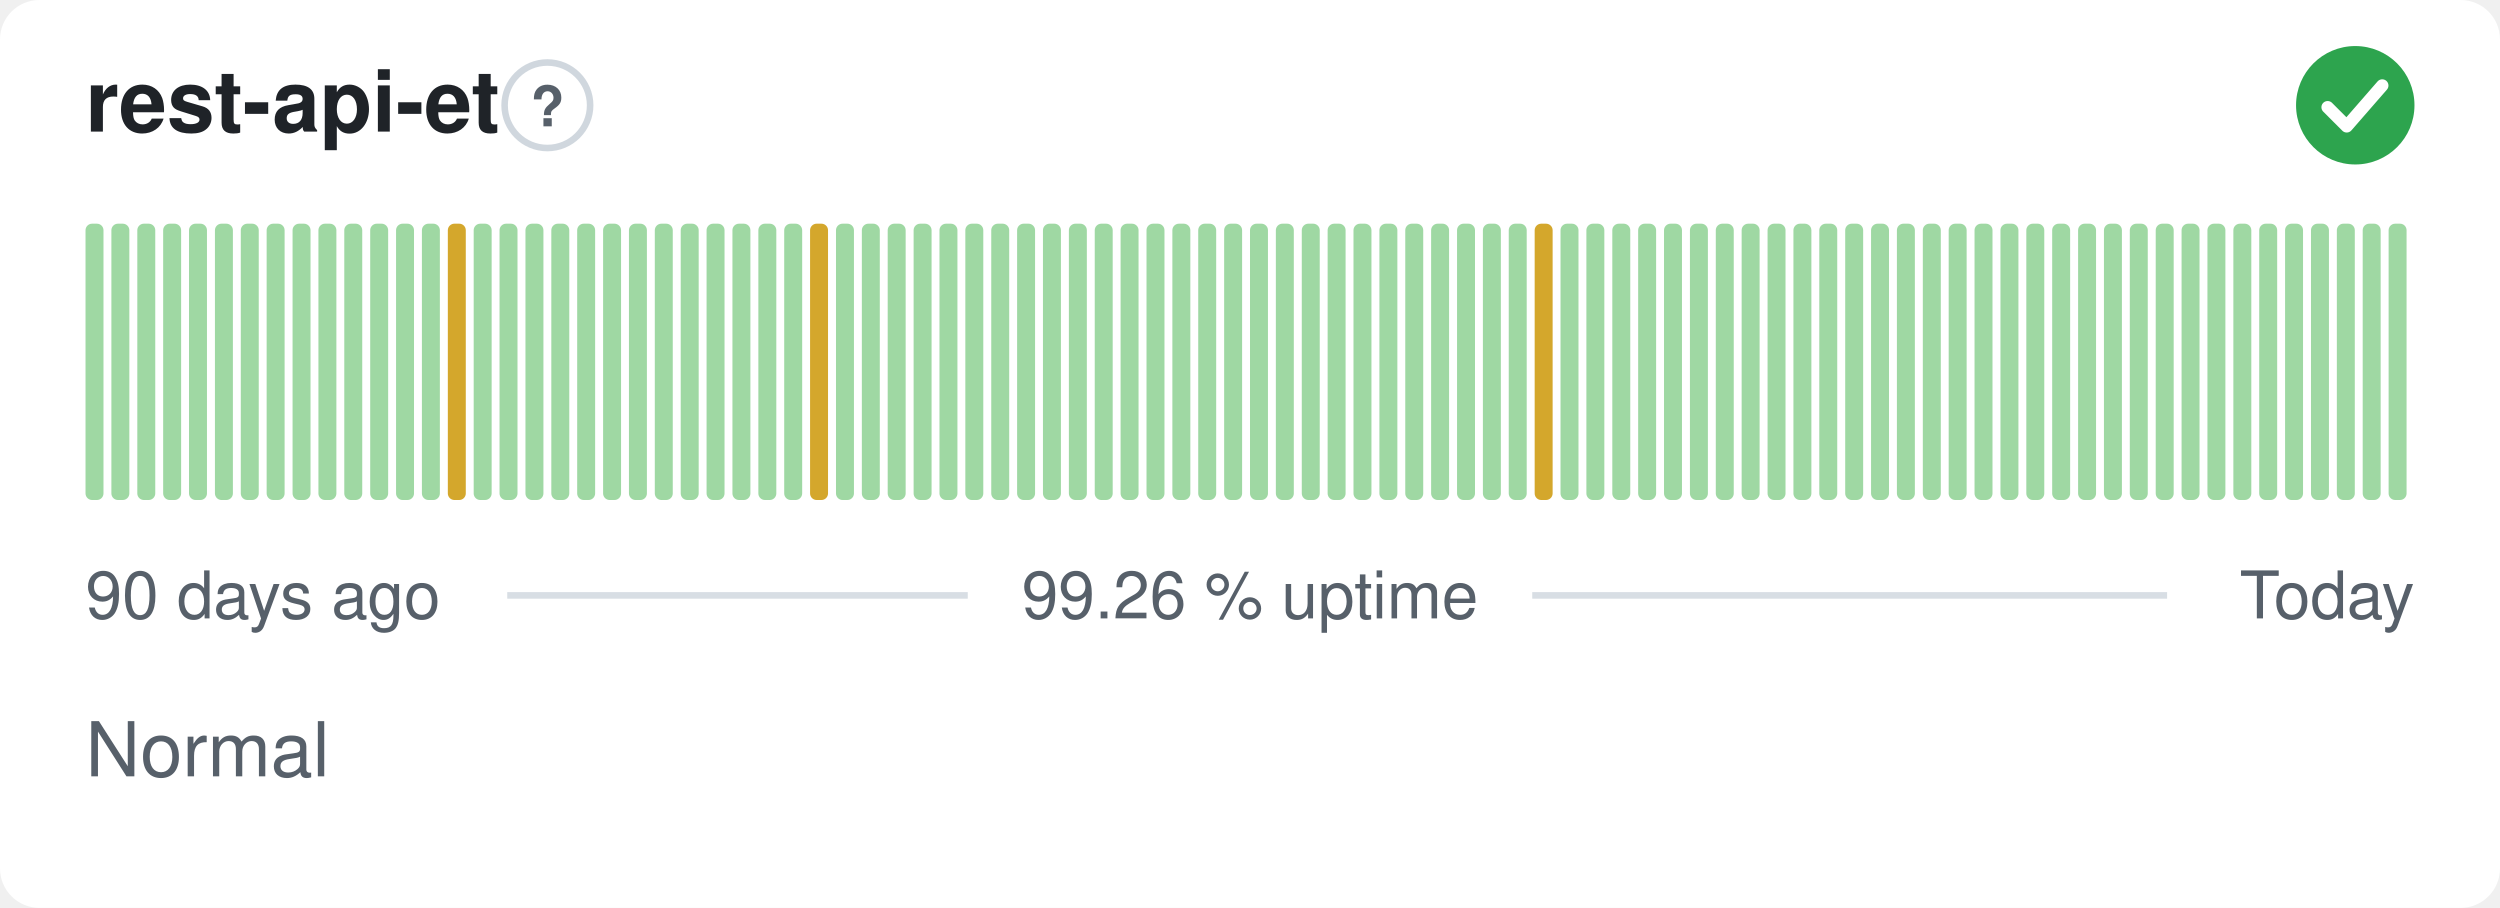
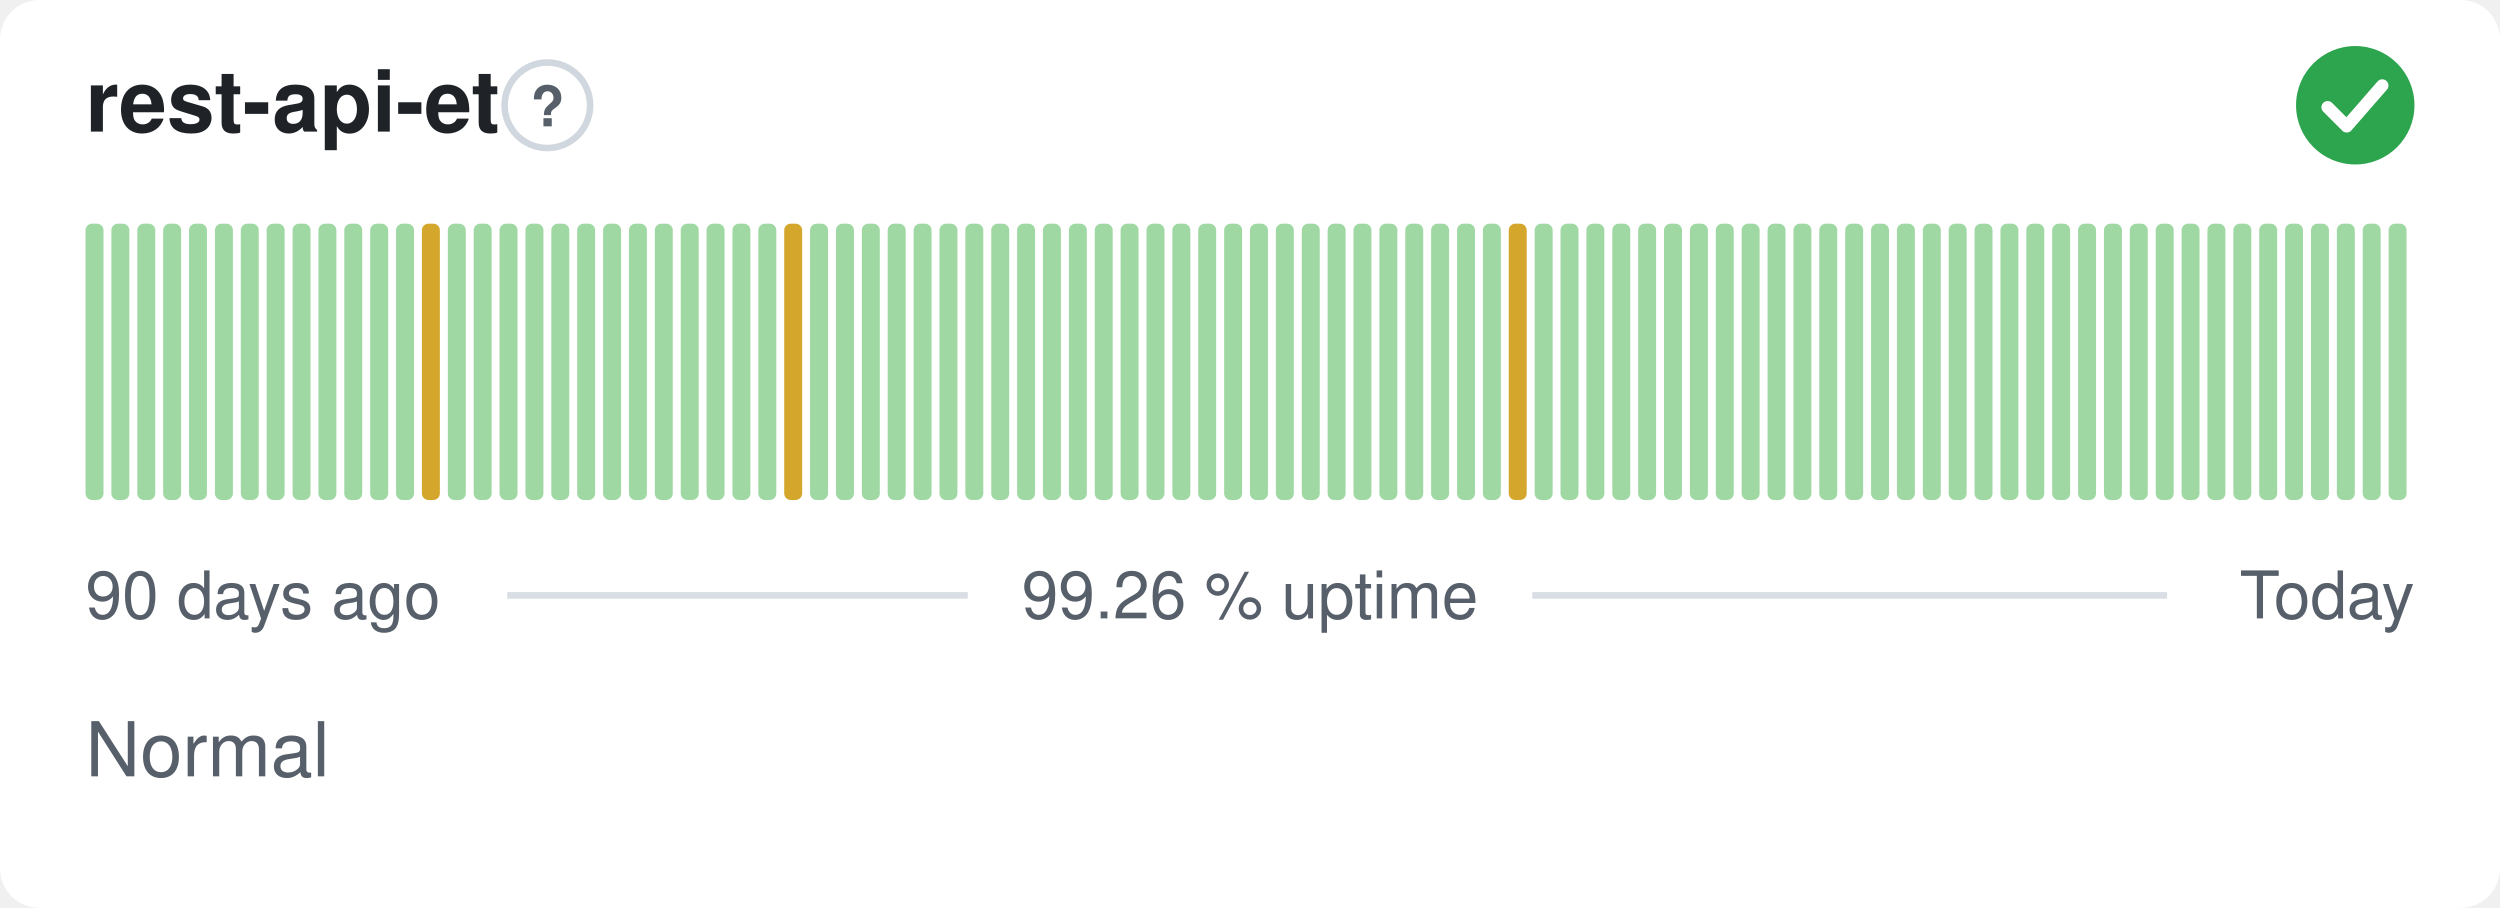
<svg xmlns="http://www.w3.org/2000/svg" width="380" height="138" viewBox="0 0 380 138" role="img" aria-label="rest-api-et: Normal, 99.26 % uptime over the last 90 days" font-family="-apple-system,BlinkMacSystemFont,'Segoe UI',Helvetica,Arial,sans-serif">
  <style>
    @media (prefers-color-scheme: dark) {
      .bg { fill: #0d1117 }
      .title { fill: #e6edf3 }
      .muted { fill: #8b949e }
      .hint { stroke: #30363d }
      .rule { stroke: #30363d }
      .nodata { fill: #21262d }
    }
  </style>
  <rect class="bg" width="380" height="138" rx="6" fill="#ffffff" />
  <text class="title" x="13" y="20" font-size="13" font-weight="600" fill="#1f2328">rest-api-et</text>
  <circle class="hint" cx="83.2" cy="16" r="6.5" fill="none" stroke="#d0d7de" stroke-width="1" />
  <text class="muted" x="83.2" y="19.2" text-anchor="middle" font-size="8.5" font-weight="700" fill="#57606a">?</text>
  <circle cx="358" cy="16" r="9" fill="#2da44e" />
  <path d="M353.80 16.30l2.90 2.90 5.40 -6.20" fill="none" stroke="#fff" stroke-width="1.89" stroke-linecap="round" stroke-linejoin="round" />
  <rect x="13.00" y="34.00" width="2.73" height="42.00" rx="1" fill="#9fd8a3" />
  <rect x="16.93" y="34.00" width="2.73" height="42.00" rx="1" fill="#9fd8a3" />
  <rect x="20.87" y="34.00" width="2.73" height="42.00" rx="1" fill="#9fd8a3" />
  <rect x="24.80" y="34.00" width="2.73" height="42.00" rx="1" fill="#9fd8a3" />
  <rect x="28.73" y="34.00" width="2.73" height="42.00" rx="1" fill="#9fd8a3" />
  <rect x="32.67" y="34.00" width="2.73" height="42.00" rx="1" fill="#9fd8a3" />
  <rect x="36.60" y="34.00" width="2.73" height="42.00" rx="1" fill="#9fd8a3" />
  <rect x="40.53" y="34.00" width="2.73" height="42.00" rx="1" fill="#9fd8a3" />
  <rect x="44.47" y="34.00" width="2.73" height="42.00" rx="1" fill="#9fd8a3" />
  <rect x="48.40" y="34.00" width="2.73" height="42.00" rx="1" fill="#9fd8a3" />
  <rect x="52.33" y="34.00" width="2.73" height="42.00" rx="1" fill="#9fd8a3" />
  <rect x="56.27" y="34.00" width="2.73" height="42.00" rx="1" fill="#9fd8a3" />
  <rect x="60.20" y="34.00" width="2.73" height="42.00" rx="1" fill="#9fd8a3" />
-   <rect x="64.13" y="34.00" width="2.73" height="42.00" rx="1" fill="#9fd8a3" />
-   <rect x="68.07" y="34.00" width="2.73" height="42.00" rx="1" fill="#d4a72c" />
+   <rect x="64.13" y="34.00" width="2.73" height="42.00" rx="1" fill="#d4a72c" />
+   <rect x="68.07" y="34.00" width="2.73" height="42.00" rx="1" fill="#9fd8a3" />
  <rect x="72.00" y="34.00" width="2.73" height="42.00" rx="1" fill="#9fd8a3" />
  <rect x="75.93" y="34.00" width="2.73" height="42.00" rx="1" fill="#9fd8a3" />
  <rect x="79.87" y="34.00" width="2.73" height="42.00" rx="1" fill="#9fd8a3" />
  <rect x="83.80" y="34.00" width="2.73" height="42.00" rx="1" fill="#9fd8a3" />
  <rect x="87.73" y="34.00" width="2.73" height="42.00" rx="1" fill="#9fd8a3" />
  <rect x="91.67" y="34.00" width="2.73" height="42.00" rx="1" fill="#9fd8a3" />
  <rect x="95.60" y="34.00" width="2.73" height="42.00" rx="1" fill="#9fd8a3" />
  <rect x="99.53" y="34.00" width="2.73" height="42.00" rx="1" fill="#9fd8a3" />
  <rect x="103.47" y="34.00" width="2.73" height="42.00" rx="1" fill="#9fd8a3" />
  <rect x="107.40" y="34.00" width="2.73" height="42.00" rx="1" fill="#9fd8a3" />
  <rect x="111.33" y="34.00" width="2.73" height="42.00" rx="1" fill="#9fd8a3" />
  <rect x="115.27" y="34.00" width="2.73" height="42.00" rx="1" fill="#9fd8a3" />
-   <rect x="119.20" y="34.00" width="2.73" height="42.00" rx="1" fill="#9fd8a3" />
-   <rect x="123.13" y="34.00" width="2.73" height="42.00" rx="1" fill="#d4a72c" />
+   <rect x="119.20" y="34.00" width="2.73" height="42.00" rx="1" fill="#d4a72c" />
+   <rect x="123.13" y="34.00" width="2.73" height="42.00" rx="1" fill="#9fd8a3" />
  <rect x="127.07" y="34.00" width="2.73" height="42.00" rx="1" fill="#9fd8a3" />
  <rect x="131.00" y="34.00" width="2.73" height="42.00" rx="1" fill="#9fd8a3" />
  <rect x="134.93" y="34.00" width="2.73" height="42.00" rx="1" fill="#9fd8a3" />
  <rect x="138.87" y="34.00" width="2.73" height="42.00" rx="1" fill="#9fd8a3" />
  <rect x="142.80" y="34.00" width="2.73" height="42.00" rx="1" fill="#9fd8a3" />
  <rect x="146.73" y="34.00" width="2.73" height="42.00" rx="1" fill="#9fd8a3" />
  <rect x="150.67" y="34.00" width="2.73" height="42.00" rx="1" fill="#9fd8a3" />
  <rect x="154.60" y="34.00" width="2.73" height="42.00" rx="1" fill="#9fd8a3" />
  <rect x="158.53" y="34.00" width="2.73" height="42.00" rx="1" fill="#9fd8a3" />
  <rect x="162.47" y="34.00" width="2.73" height="42.00" rx="1" fill="#9fd8a3" />
  <rect x="166.40" y="34.00" width="2.73" height="42.00" rx="1" fill="#9fd8a3" />
  <rect x="170.33" y="34.00" width="2.73" height="42.00" rx="1" fill="#9fd8a3" />
  <rect x="174.27" y="34.00" width="2.73" height="42.00" rx="1" fill="#9fd8a3" />
  <rect x="178.20" y="34.00" width="2.73" height="42.00" rx="1" fill="#9fd8a3" />
  <rect x="182.13" y="34.00" width="2.73" height="42.00" rx="1" fill="#9fd8a3" />
  <rect x="186.07" y="34.00" width="2.73" height="42.00" rx="1" fill="#9fd8a3" />
  <rect x="190.00" y="34.00" width="2.73" height="42.00" rx="1" fill="#9fd8a3" />
  <rect x="193.93" y="34.00" width="2.73" height="42.00" rx="1" fill="#9fd8a3" />
  <rect x="197.87" y="34.00" width="2.73" height="42.00" rx="1" fill="#9fd8a3" />
  <rect x="201.80" y="34.00" width="2.73" height="42.00" rx="1" fill="#9fd8a3" />
  <rect x="205.73" y="34.00" width="2.73" height="42.00" rx="1" fill="#9fd8a3" />
  <rect x="209.67" y="34.00" width="2.73" height="42.00" rx="1" fill="#9fd8a3" />
  <rect x="213.60" y="34.00" width="2.73" height="42.00" rx="1" fill="#9fd8a3" />
  <rect x="217.53" y="34.00" width="2.73" height="42.00" rx="1" fill="#9fd8a3" />
  <rect x="221.47" y="34.00" width="2.73" height="42.00" rx="1" fill="#9fd8a3" />
  <rect x="225.40" y="34.00" width="2.73" height="42.00" rx="1" fill="#9fd8a3" />
-   <rect x="229.33" y="34.00" width="2.73" height="42.00" rx="1" fill="#9fd8a3" />
-   <rect x="233.27" y="34.00" width="2.73" height="42.00" rx="1" fill="#d4a72c" />
+   <rect x="229.33" y="34.00" width="2.73" height="42.00" rx="1" fill="#d4a72c" />
+   <rect x="233.27" y="34.00" width="2.73" height="42.00" rx="1" fill="#9fd8a3" />
  <rect x="237.20" y="34.00" width="2.73" height="42.00" rx="1" fill="#9fd8a3" />
  <rect x="241.13" y="34.00" width="2.73" height="42.00" rx="1" fill="#9fd8a3" />
  <rect x="245.07" y="34.00" width="2.73" height="42.00" rx="1" fill="#9fd8a3" />
  <rect x="249.00" y="34.00" width="2.73" height="42.00" rx="1" fill="#9fd8a3" />
  <rect x="252.93" y="34.00" width="2.73" height="42.00" rx="1" fill="#9fd8a3" />
  <rect x="256.87" y="34.00" width="2.73" height="42.00" rx="1" fill="#9fd8a3" />
  <rect x="260.80" y="34.00" width="2.73" height="42.00" rx="1" fill="#9fd8a3" />
  <rect x="264.73" y="34.00" width="2.73" height="42.00" rx="1" fill="#9fd8a3" />
  <rect x="268.67" y="34.00" width="2.73" height="42.00" rx="1" fill="#9fd8a3" />
  <rect x="272.60" y="34.00" width="2.73" height="42.00" rx="1" fill="#9fd8a3" />
  <rect x="276.53" y="34.00" width="2.73" height="42.00" rx="1" fill="#9fd8a3" />
  <rect x="280.47" y="34.00" width="2.73" height="42.00" rx="1" fill="#9fd8a3" />
  <rect x="284.40" y="34.00" width="2.73" height="42.00" rx="1" fill="#9fd8a3" />
  <rect x="288.33" y="34.00" width="2.73" height="42.00" rx="1" fill="#9fd8a3" />
  <rect x="292.27" y="34.00" width="2.73" height="42.00" rx="1" fill="#9fd8a3" />
  <rect x="296.20" y="34.00" width="2.73" height="42.00" rx="1" fill="#9fd8a3" />
  <rect x="300.13" y="34.00" width="2.73" height="42.00" rx="1" fill="#9fd8a3" />
  <rect x="304.07" y="34.00" width="2.73" height="42.00" rx="1" fill="#9fd8a3" />
  <rect x="308.00" y="34.00" width="2.73" height="42.00" rx="1" fill="#9fd8a3" />
  <rect x="311.93" y="34.00" width="2.73" height="42.00" rx="1" fill="#9fd8a3" />
  <rect x="315.87" y="34.00" width="2.73" height="42.00" rx="1" fill="#9fd8a3" />
  <rect x="319.80" y="34.00" width="2.73" height="42.00" rx="1" fill="#9fd8a3" />
  <rect x="323.73" y="34.00" width="2.73" height="42.00" rx="1" fill="#9fd8a3" />
  <rect x="327.67" y="34.00" width="2.73" height="42.00" rx="1" fill="#9fd8a3" />
  <rect x="331.60" y="34.00" width="2.73" height="42.00" rx="1" fill="#9fd8a3" />
  <rect x="335.53" y="34.00" width="2.73" height="42.00" rx="1" fill="#9fd8a3" />
  <rect x="339.47" y="34.00" width="2.73" height="42.00" rx="1" fill="#9fd8a3" />
  <rect x="343.40" y="34.00" width="2.73" height="42.00" rx="1" fill="#9fd8a3" />
  <rect x="347.33" y="34.00" width="2.73" height="42.00" rx="1" fill="#9fd8a3" />
  <rect x="351.27" y="34.00" width="2.73" height="42.00" rx="1" fill="#9fd8a3" />
  <rect x="355.20" y="34.00" width="2.73" height="42.00" rx="1" fill="#9fd8a3" />
  <rect x="359.13" y="34.00" width="2.73" height="42.00" rx="1" fill="#9fd8a3" />
  <rect x="363.07" y="34.00" width="2.73" height="42.00" rx="1" fill="#9fd8a3" />
  <text class="muted" x="13" y="94" font-size="10" fill="#57606a">90 days ago</text>
  <text class="muted" x="190" y="94" text-anchor="middle" font-size="10" fill="#57606a">99.26 % uptime</text>
  <text class="muted" x="367" y="94" text-anchor="end" font-size="10" fill="#57606a">Today</text>
  <line class="rule" x1="77.1" y1="90.5" x2="147.1" y2="90.5" stroke="#d8dee4" stroke-width="1" />
  <line class="rule" x1="232.9" y1="90.5" x2="329.4" y2="90.5" stroke="#d8dee4" stroke-width="1" />
  <text class="muted" x="13" y="118" font-size="11.5" fill="#57606a">Normal</text>
</svg>
